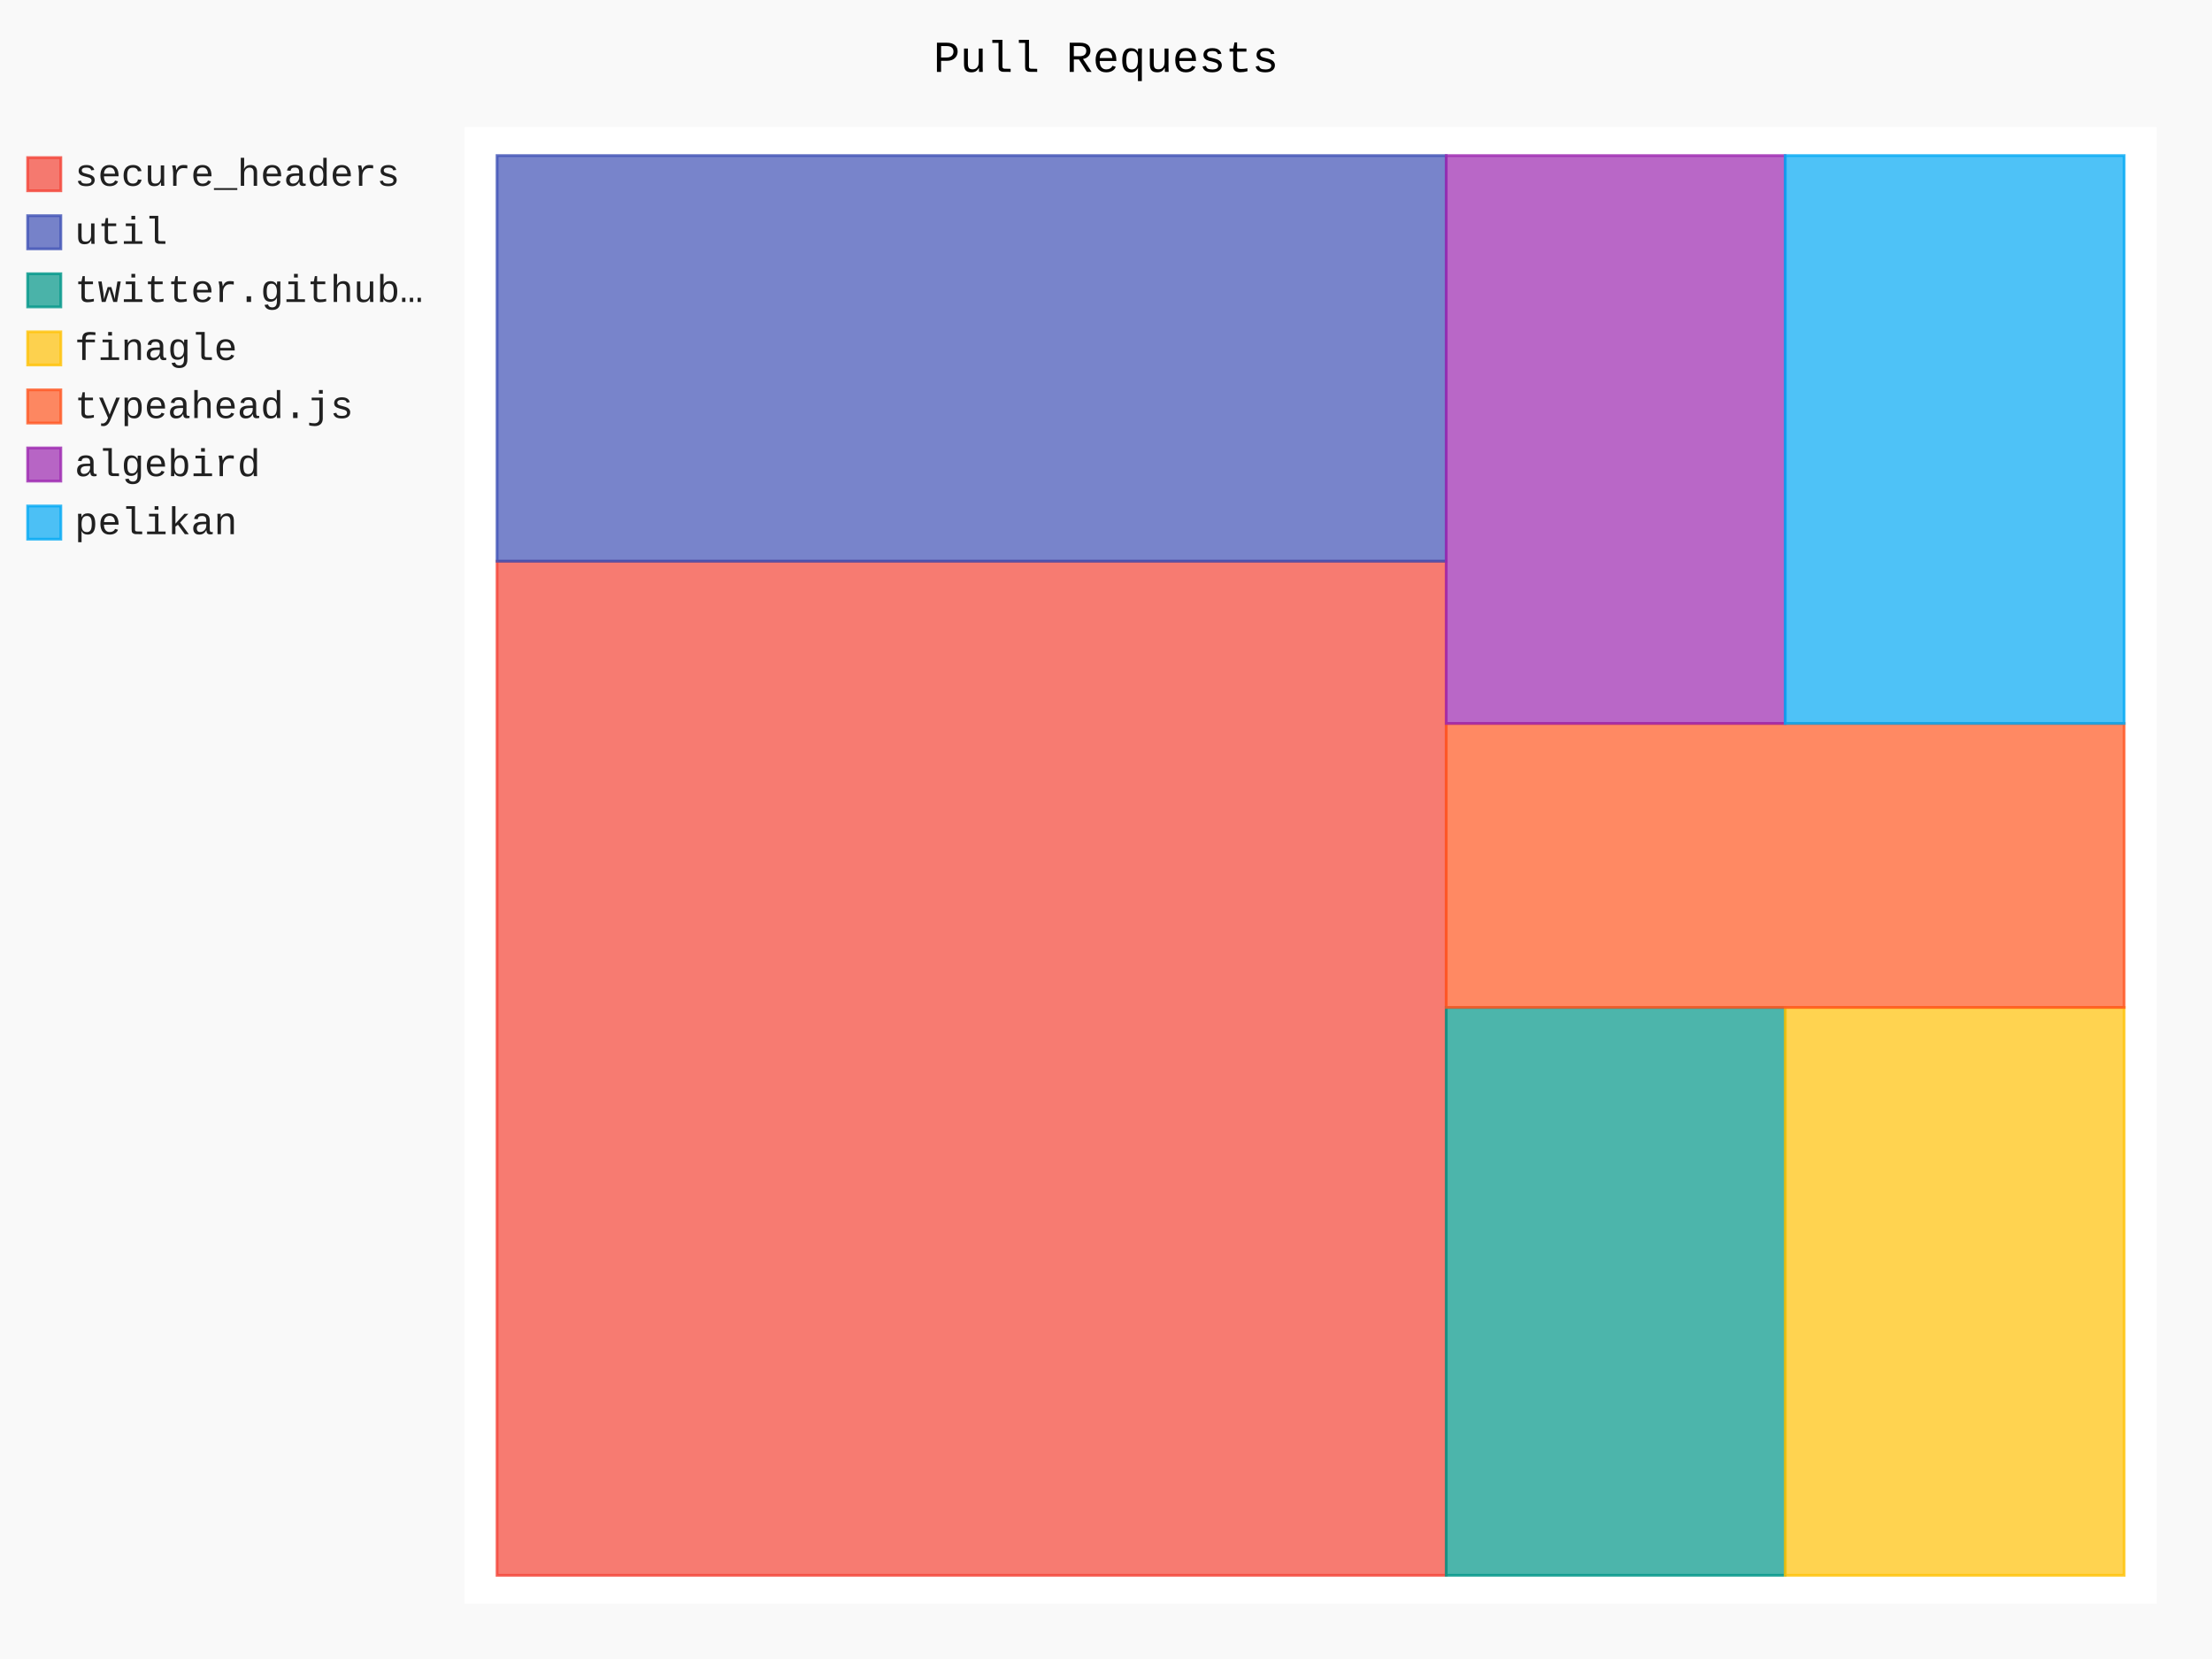
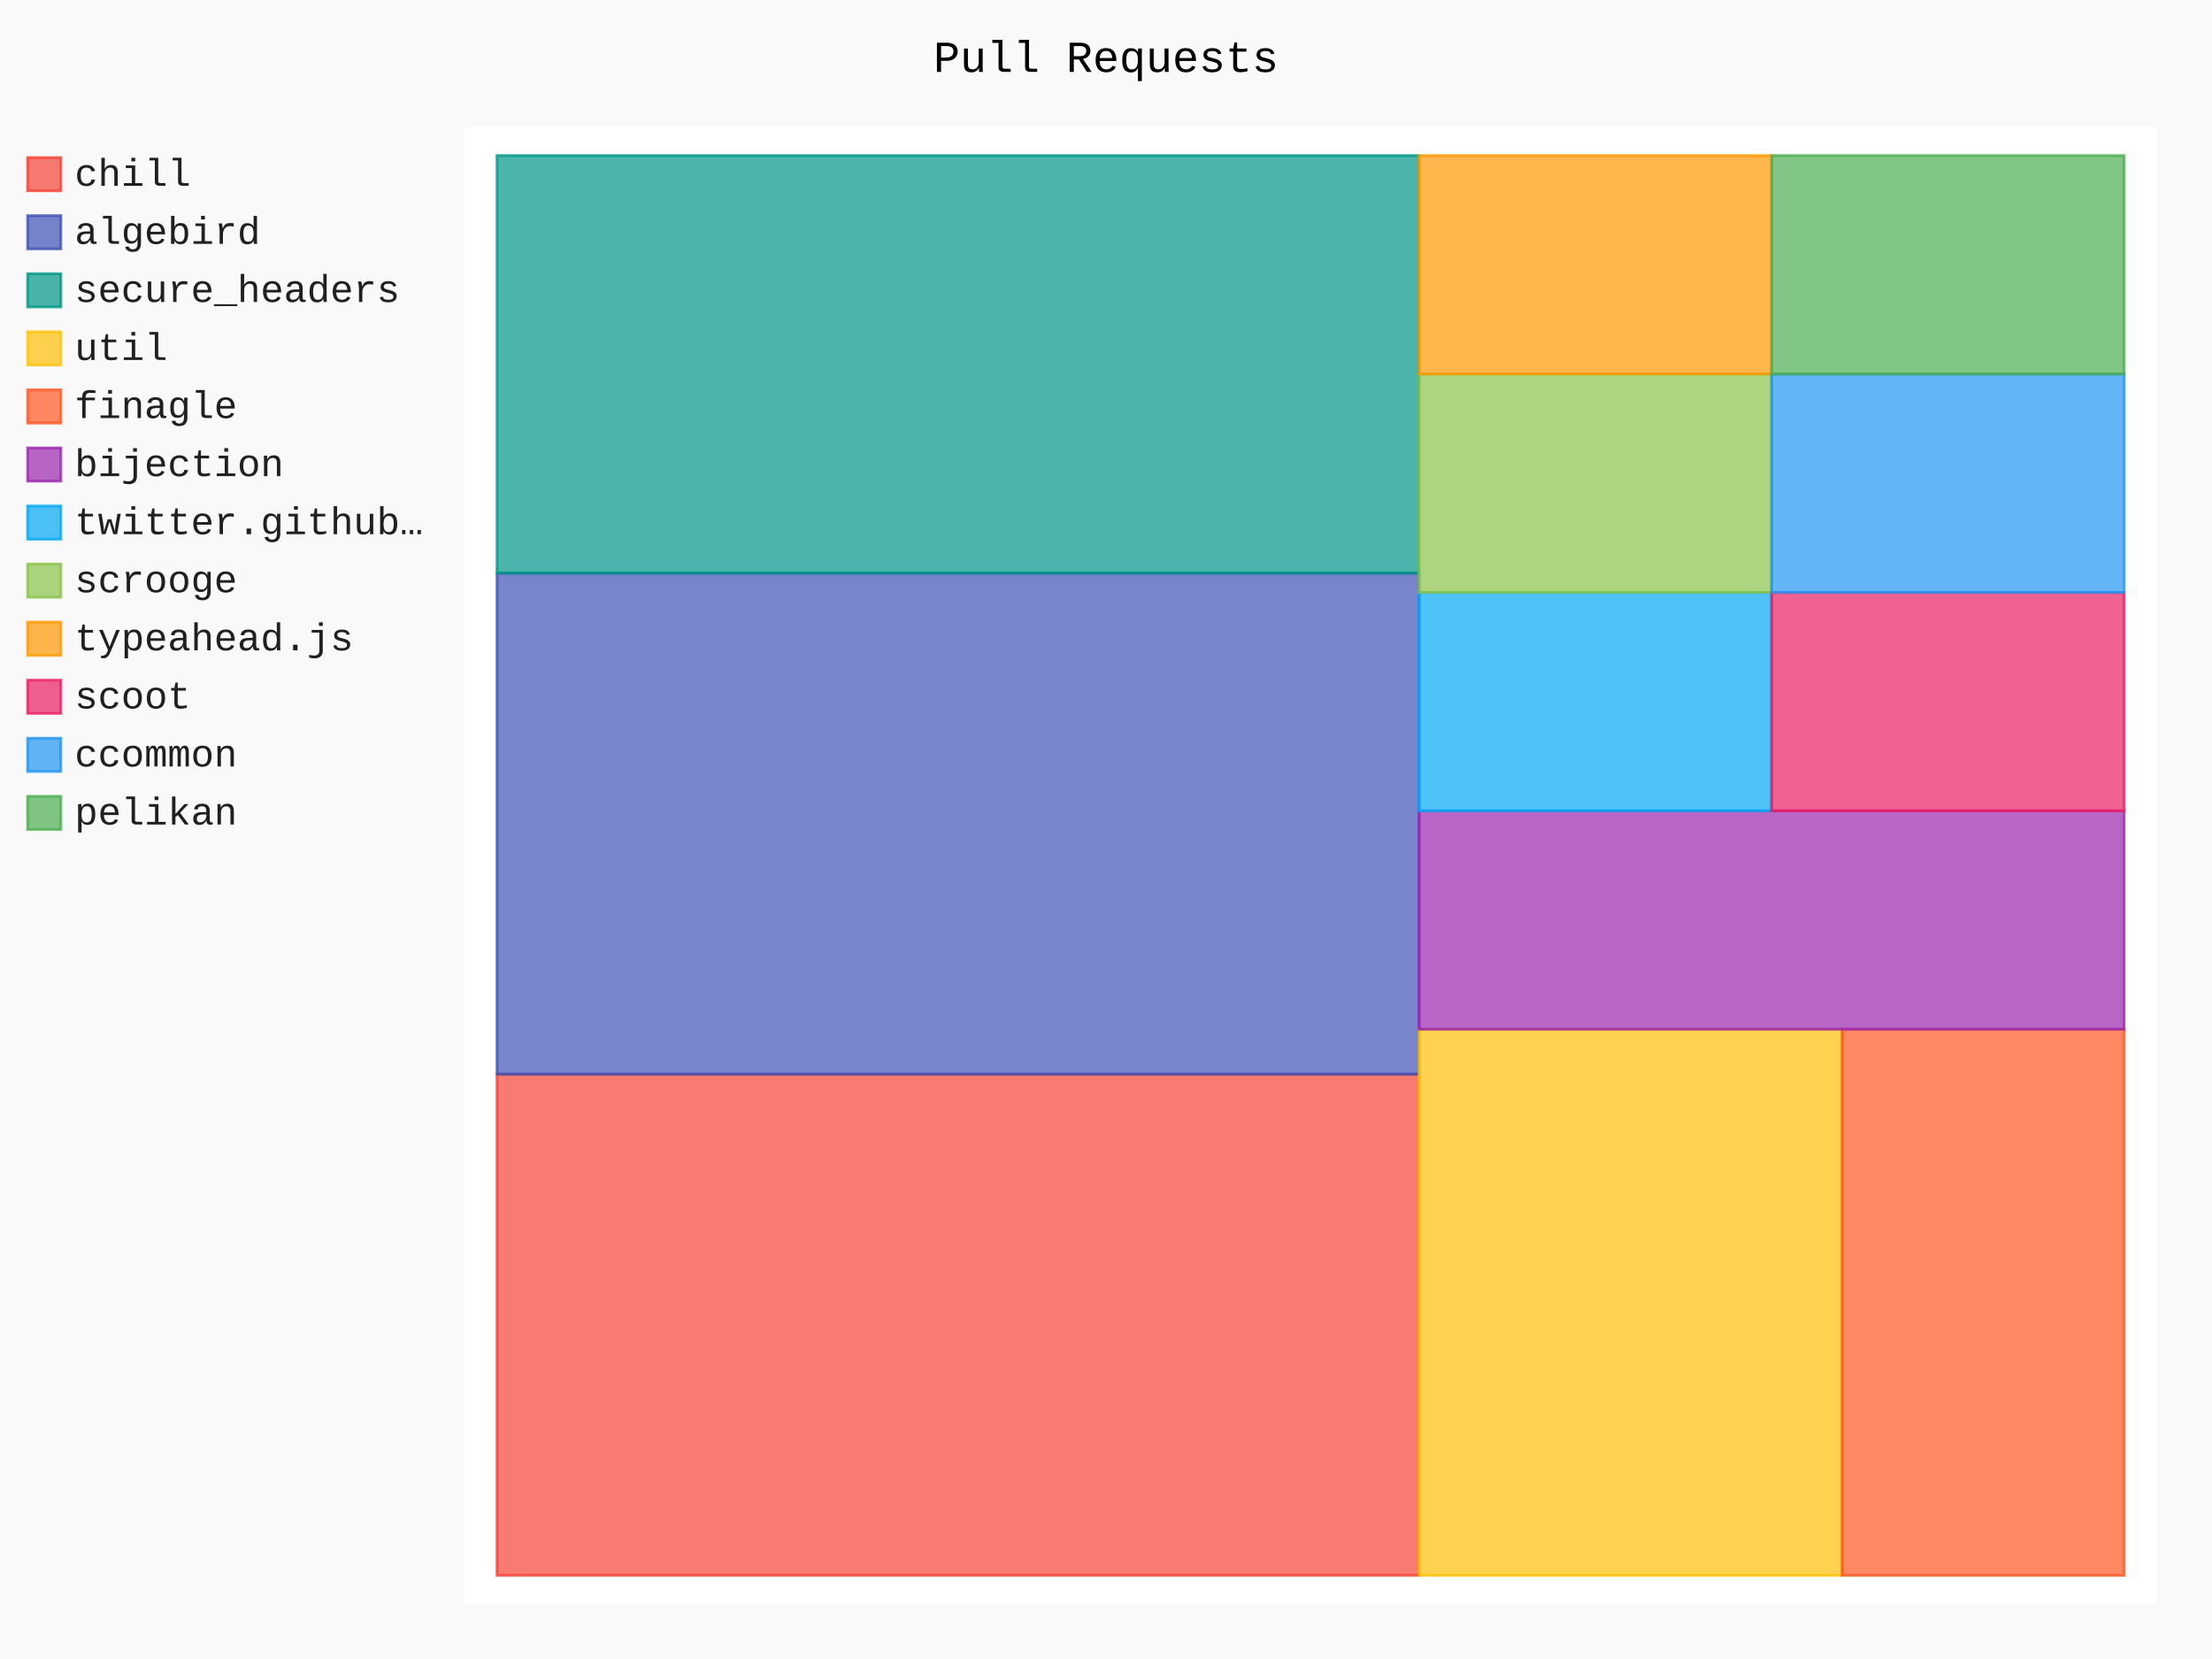
- <svg xmlns="http://www.w3.org/2000/svg" class="pygal-chart" id="chart-2d36d5c7-3b7a-494f-87bc-9e8ebc43b3e3" viewBox="0 0 800 600">
+ <svg xmlns="http://www.w3.org/2000/svg" class="pygal-chart" id="chart-6001f38e-ff92-4c48-b8f7-efd2ce563604" viewBox="0 0 800 600">
  <defs>
-     <style type="text/css">#chart-2d36d5c7-3b7a-494f-87bc-9e8ebc43b3e3{-webkit-user-select:none;-webkit-font-smoothing:antialiased;font-family:Consolas,"Liberation Mono",Menlo,Courier,monospace}#chart-2d36d5c7-3b7a-494f-87bc-9e8ebc43b3e3 .title{font-family:Consolas,"Liberation Mono",Menlo,Courier,monospace;font-size:16px}#chart-2d36d5c7-3b7a-494f-87bc-9e8ebc43b3e3 .legends .legend text{font-family:Consolas,"Liberation Mono",Menlo,Courier,monospace;font-size:14px}#chart-2d36d5c7-3b7a-494f-87bc-9e8ebc43b3e3 .axis text{font-family:Consolas,"Liberation Mono",Menlo,Courier,monospace;font-size:10px}#chart-2d36d5c7-3b7a-494f-87bc-9e8ebc43b3e3 .axis text.major{font-family:Consolas,"Liberation Mono",Menlo,Courier,monospace;font-size:10px}#chart-2d36d5c7-3b7a-494f-87bc-9e8ebc43b3e3 .text-overlay text.value{font-family:Consolas,"Liberation Mono",Menlo,Courier,monospace;font-size:16px}#chart-2d36d5c7-3b7a-494f-87bc-9e8ebc43b3e3 .text-overlay text.label{font-family:Consolas,"Liberation Mono",Menlo,Courier,monospace;font-size:10px}#chart-2d36d5c7-3b7a-494f-87bc-9e8ebc43b3e3 .tooltip{font-family:Consolas,"Liberation Mono",Menlo,Courier,monospace;font-size:14px}#chart-2d36d5c7-3b7a-494f-87bc-9e8ebc43b3e3 text.no_data{font-family:Consolas,"Liberation Mono",Menlo,Courier,monospace;font-size:64px}
- #chart-2d36d5c7-3b7a-494f-87bc-9e8ebc43b3e3{background-color:rgba(249,249,249,1)}#chart-2d36d5c7-3b7a-494f-87bc-9e8ebc43b3e3 path,#chart-2d36d5c7-3b7a-494f-87bc-9e8ebc43b3e3 line,#chart-2d36d5c7-3b7a-494f-87bc-9e8ebc43b3e3 rect,#chart-2d36d5c7-3b7a-494f-87bc-9e8ebc43b3e3 circle{-webkit-transition:150ms;-moz-transition:150ms;transition:150ms}#chart-2d36d5c7-3b7a-494f-87bc-9e8ebc43b3e3 .graph &gt; .background{fill:rgba(249,249,249,1)}#chart-2d36d5c7-3b7a-494f-87bc-9e8ebc43b3e3 .plot &gt; .background{fill:rgba(255,255,255,1)}#chart-2d36d5c7-3b7a-494f-87bc-9e8ebc43b3e3 .graph{fill:rgba(0,0,0,.87)}#chart-2d36d5c7-3b7a-494f-87bc-9e8ebc43b3e3 text.no_data{fill:rgba(0,0,0,1)}#chart-2d36d5c7-3b7a-494f-87bc-9e8ebc43b3e3 .title{fill:rgba(0,0,0,1)}#chart-2d36d5c7-3b7a-494f-87bc-9e8ebc43b3e3 .legends .legend text{fill:rgba(0,0,0,.87)}#chart-2d36d5c7-3b7a-494f-87bc-9e8ebc43b3e3 .legends .legend:hover text{fill:rgba(0,0,0,1)}#chart-2d36d5c7-3b7a-494f-87bc-9e8ebc43b3e3 .axis .line{stroke:rgba(0,0,0,1)}#chart-2d36d5c7-3b7a-494f-87bc-9e8ebc43b3e3 .axis .guide.line{stroke:rgba(0,0,0,.54)}#chart-2d36d5c7-3b7a-494f-87bc-9e8ebc43b3e3 .axis .major.line{stroke:rgba(0,0,0,.87)}#chart-2d36d5c7-3b7a-494f-87bc-9e8ebc43b3e3 .axis text.major{fill:rgba(0,0,0,1)}#chart-2d36d5c7-3b7a-494f-87bc-9e8ebc43b3e3 .axis.y .guides:hover .guide.line,#chart-2d36d5c7-3b7a-494f-87bc-9e8ebc43b3e3 .line-graph .axis.x .guides:hover .guide.line,#chart-2d36d5c7-3b7a-494f-87bc-9e8ebc43b3e3 .stackedline-graph .axis.x .guides:hover .guide.line,#chart-2d36d5c7-3b7a-494f-87bc-9e8ebc43b3e3 .xy-graph .axis.x .guides:hover .guide.line{stroke:rgba(0,0,0,1)}#chart-2d36d5c7-3b7a-494f-87bc-9e8ebc43b3e3 .axis .guides:hover text{fill:rgba(0,0,0,1)}#chart-2d36d5c7-3b7a-494f-87bc-9e8ebc43b3e3 .reactive{fill-opacity:.7;stroke-opacity:.8}#chart-2d36d5c7-3b7a-494f-87bc-9e8ebc43b3e3 .ci{stroke:rgba(0,0,0,.87)}#chart-2d36d5c7-3b7a-494f-87bc-9e8ebc43b3e3 .reactive.active,#chart-2d36d5c7-3b7a-494f-87bc-9e8ebc43b3e3 .active .reactive{fill-opacity:.8;stroke-opacity:.9;stroke-width:4}#chart-2d36d5c7-3b7a-494f-87bc-9e8ebc43b3e3 .ci .reactive.active{stroke-width:1.5}#chart-2d36d5c7-3b7a-494f-87bc-9e8ebc43b3e3 .series text{fill:rgba(0,0,0,1)}#chart-2d36d5c7-3b7a-494f-87bc-9e8ebc43b3e3 .tooltip rect{fill:rgba(255,255,255,1);stroke:rgba(0,0,0,1);-webkit-transition:opacity 150ms;-moz-transition:opacity 150ms;transition:opacity 150ms}#chart-2d36d5c7-3b7a-494f-87bc-9e8ebc43b3e3 .tooltip .label{fill:rgba(0,0,0,.87)}#chart-2d36d5c7-3b7a-494f-87bc-9e8ebc43b3e3 .tooltip .label{fill:rgba(0,0,0,.87)}#chart-2d36d5c7-3b7a-494f-87bc-9e8ebc43b3e3 .tooltip .legend{font-size:.8em;fill:rgba(0,0,0,.54)}#chart-2d36d5c7-3b7a-494f-87bc-9e8ebc43b3e3 .tooltip .x_label{font-size:.6em;fill:rgba(0,0,0,1)}#chart-2d36d5c7-3b7a-494f-87bc-9e8ebc43b3e3 .tooltip .xlink{font-size:.5em;text-decoration:underline}#chart-2d36d5c7-3b7a-494f-87bc-9e8ebc43b3e3 .tooltip .value{font-size:1.5em}#chart-2d36d5c7-3b7a-494f-87bc-9e8ebc43b3e3 .bound{font-size:.5em}#chart-2d36d5c7-3b7a-494f-87bc-9e8ebc43b3e3 .max-value{font-size:.75em;fill:rgba(0,0,0,.54)}#chart-2d36d5c7-3b7a-494f-87bc-9e8ebc43b3e3 .map-element{fill:rgba(255,255,255,1);stroke:rgba(0,0,0,.54) !important}#chart-2d36d5c7-3b7a-494f-87bc-9e8ebc43b3e3 .map-element .reactive{fill-opacity:inherit;stroke-opacity:inherit}#chart-2d36d5c7-3b7a-494f-87bc-9e8ebc43b3e3 .color-0,#chart-2d36d5c7-3b7a-494f-87bc-9e8ebc43b3e3 .color-0 a:visited{stroke:#F44336;fill:#F44336}#chart-2d36d5c7-3b7a-494f-87bc-9e8ebc43b3e3 .color-1,#chart-2d36d5c7-3b7a-494f-87bc-9e8ebc43b3e3 .color-1 a:visited{stroke:#3F51B5;fill:#3F51B5}#chart-2d36d5c7-3b7a-494f-87bc-9e8ebc43b3e3 .color-2,#chart-2d36d5c7-3b7a-494f-87bc-9e8ebc43b3e3 .color-2 a:visited{stroke:#009688;fill:#009688}#chart-2d36d5c7-3b7a-494f-87bc-9e8ebc43b3e3 .color-3,#chart-2d36d5c7-3b7a-494f-87bc-9e8ebc43b3e3 .color-3 a:visited{stroke:#FFC107;fill:#FFC107}#chart-2d36d5c7-3b7a-494f-87bc-9e8ebc43b3e3 .color-4,#chart-2d36d5c7-3b7a-494f-87bc-9e8ebc43b3e3 .color-4 a:visited{stroke:#FF5722;fill:#FF5722}#chart-2d36d5c7-3b7a-494f-87bc-9e8ebc43b3e3 .color-5,#chart-2d36d5c7-3b7a-494f-87bc-9e8ebc43b3e3 .color-5 a:visited{stroke:#9C27B0;fill:#9C27B0}#chart-2d36d5c7-3b7a-494f-87bc-9e8ebc43b3e3 .color-6,#chart-2d36d5c7-3b7a-494f-87bc-9e8ebc43b3e3 .color-6 a:visited{stroke:#03A9F4;fill:#03A9F4}#chart-2d36d5c7-3b7a-494f-87bc-9e8ebc43b3e3 .text-overlay .color-0 text{fill:black}#chart-2d36d5c7-3b7a-494f-87bc-9e8ebc43b3e3 .text-overlay .color-1 text{fill:black}#chart-2d36d5c7-3b7a-494f-87bc-9e8ebc43b3e3 .text-overlay .color-2 text{fill:black}#chart-2d36d5c7-3b7a-494f-87bc-9e8ebc43b3e3 .text-overlay .color-3 text{fill:black}#chart-2d36d5c7-3b7a-494f-87bc-9e8ebc43b3e3 .text-overlay .color-4 text{fill:black}#chart-2d36d5c7-3b7a-494f-87bc-9e8ebc43b3e3 .text-overlay .color-5 text{fill:black}#chart-2d36d5c7-3b7a-494f-87bc-9e8ebc43b3e3 .text-overlay .color-6 text{fill:black}
- #chart-2d36d5c7-3b7a-494f-87bc-9e8ebc43b3e3 text.no_data{text-anchor:middle}#chart-2d36d5c7-3b7a-494f-87bc-9e8ebc43b3e3 .guide.line{fill:none}#chart-2d36d5c7-3b7a-494f-87bc-9e8ebc43b3e3 .centered{text-anchor:middle}#chart-2d36d5c7-3b7a-494f-87bc-9e8ebc43b3e3 .title{text-anchor:middle}#chart-2d36d5c7-3b7a-494f-87bc-9e8ebc43b3e3 .legends .legend text{fill-opacity:1}#chart-2d36d5c7-3b7a-494f-87bc-9e8ebc43b3e3 .axis.x text{text-anchor:middle}#chart-2d36d5c7-3b7a-494f-87bc-9e8ebc43b3e3 .axis.x:not(.web) text[transform]{text-anchor:start}#chart-2d36d5c7-3b7a-494f-87bc-9e8ebc43b3e3 .axis.x:not(.web) text[transform].backwards{text-anchor:end}#chart-2d36d5c7-3b7a-494f-87bc-9e8ebc43b3e3 .axis.y text{text-anchor:end}#chart-2d36d5c7-3b7a-494f-87bc-9e8ebc43b3e3 .axis.y text[transform].backwards{text-anchor:start}#chart-2d36d5c7-3b7a-494f-87bc-9e8ebc43b3e3 .axis.y2 text{text-anchor:start}#chart-2d36d5c7-3b7a-494f-87bc-9e8ebc43b3e3 .axis.y2 text[transform].backwards{text-anchor:end}#chart-2d36d5c7-3b7a-494f-87bc-9e8ebc43b3e3 .axis .guide.line{stroke-dasharray:4,4}#chart-2d36d5c7-3b7a-494f-87bc-9e8ebc43b3e3 .axis .major.guide.line{stroke-dasharray:6,6}#chart-2d36d5c7-3b7a-494f-87bc-9e8ebc43b3e3 .horizontal .axis.y .guide.line,#chart-2d36d5c7-3b7a-494f-87bc-9e8ebc43b3e3 .horizontal .axis.y2 .guide.line,#chart-2d36d5c7-3b7a-494f-87bc-9e8ebc43b3e3 .vertical .axis.x .guide.line{opacity:0}#chart-2d36d5c7-3b7a-494f-87bc-9e8ebc43b3e3 .horizontal .axis.always_show .guide.line,#chart-2d36d5c7-3b7a-494f-87bc-9e8ebc43b3e3 .vertical .axis.always_show .guide.line{opacity:1 !important}#chart-2d36d5c7-3b7a-494f-87bc-9e8ebc43b3e3 .axis.y .guides:hover .guide.line,#chart-2d36d5c7-3b7a-494f-87bc-9e8ebc43b3e3 .axis.y2 .guides:hover .guide.line,#chart-2d36d5c7-3b7a-494f-87bc-9e8ebc43b3e3 .axis.x .guides:hover .guide.line{opacity:1}#chart-2d36d5c7-3b7a-494f-87bc-9e8ebc43b3e3 .axis .guides:hover text{opacity:1}#chart-2d36d5c7-3b7a-494f-87bc-9e8ebc43b3e3 .nofill{fill:none}#chart-2d36d5c7-3b7a-494f-87bc-9e8ebc43b3e3 .subtle-fill{fill-opacity:.2}#chart-2d36d5c7-3b7a-494f-87bc-9e8ebc43b3e3 .dot{stroke-width:1px;fill-opacity:1}#chart-2d36d5c7-3b7a-494f-87bc-9e8ebc43b3e3 .dot.active{stroke-width:5px}#chart-2d36d5c7-3b7a-494f-87bc-9e8ebc43b3e3 .dot.negative{fill:transparent}#chart-2d36d5c7-3b7a-494f-87bc-9e8ebc43b3e3 text,#chart-2d36d5c7-3b7a-494f-87bc-9e8ebc43b3e3 tspan{stroke:none !important}#chart-2d36d5c7-3b7a-494f-87bc-9e8ebc43b3e3 .series text.active{opacity:1}#chart-2d36d5c7-3b7a-494f-87bc-9e8ebc43b3e3 .tooltip rect{fill-opacity:.95;stroke-width:.5}#chart-2d36d5c7-3b7a-494f-87bc-9e8ebc43b3e3 .tooltip text{fill-opacity:1}#chart-2d36d5c7-3b7a-494f-87bc-9e8ebc43b3e3 .showable{visibility:hidden}#chart-2d36d5c7-3b7a-494f-87bc-9e8ebc43b3e3 .showable.shown{visibility:visible}#chart-2d36d5c7-3b7a-494f-87bc-9e8ebc43b3e3 .gauge-background{fill:rgba(229,229,229,1);stroke:none}#chart-2d36d5c7-3b7a-494f-87bc-9e8ebc43b3e3 .bg-lines{stroke:rgba(249,249,249,1);stroke-width:2px}</style>
+     <style type="text/css">#chart-6001f38e-ff92-4c48-b8f7-efd2ce563604{-webkit-user-select:none;-webkit-font-smoothing:antialiased;font-family:Consolas,"Liberation Mono",Menlo,Courier,monospace}#chart-6001f38e-ff92-4c48-b8f7-efd2ce563604 .title{font-family:Consolas,"Liberation Mono",Menlo,Courier,monospace;font-size:16px}#chart-6001f38e-ff92-4c48-b8f7-efd2ce563604 .legends .legend text{font-family:Consolas,"Liberation Mono",Menlo,Courier,monospace;font-size:14px}#chart-6001f38e-ff92-4c48-b8f7-efd2ce563604 .axis text{font-family:Consolas,"Liberation Mono",Menlo,Courier,monospace;font-size:10px}#chart-6001f38e-ff92-4c48-b8f7-efd2ce563604 .axis text.major{font-family:Consolas,"Liberation Mono",Menlo,Courier,monospace;font-size:10px}#chart-6001f38e-ff92-4c48-b8f7-efd2ce563604 .text-overlay text.value{font-family:Consolas,"Liberation Mono",Menlo,Courier,monospace;font-size:16px}#chart-6001f38e-ff92-4c48-b8f7-efd2ce563604 .text-overlay text.label{font-family:Consolas,"Liberation Mono",Menlo,Courier,monospace;font-size:10px}#chart-6001f38e-ff92-4c48-b8f7-efd2ce563604 .tooltip{font-family:Consolas,"Liberation Mono",Menlo,Courier,monospace;font-size:14px}#chart-6001f38e-ff92-4c48-b8f7-efd2ce563604 text.no_data{font-family:Consolas,"Liberation Mono",Menlo,Courier,monospace;font-size:64px}
+ #chart-6001f38e-ff92-4c48-b8f7-efd2ce563604{background-color:rgba(249,249,249,1)}#chart-6001f38e-ff92-4c48-b8f7-efd2ce563604 path,#chart-6001f38e-ff92-4c48-b8f7-efd2ce563604 line,#chart-6001f38e-ff92-4c48-b8f7-efd2ce563604 rect,#chart-6001f38e-ff92-4c48-b8f7-efd2ce563604 circle{-webkit-transition:150ms;-moz-transition:150ms;transition:150ms}#chart-6001f38e-ff92-4c48-b8f7-efd2ce563604 .graph &gt; .background{fill:rgba(249,249,249,1)}#chart-6001f38e-ff92-4c48-b8f7-efd2ce563604 .plot &gt; .background{fill:rgba(255,255,255,1)}#chart-6001f38e-ff92-4c48-b8f7-efd2ce563604 .graph{fill:rgba(0,0,0,.87)}#chart-6001f38e-ff92-4c48-b8f7-efd2ce563604 text.no_data{fill:rgba(0,0,0,1)}#chart-6001f38e-ff92-4c48-b8f7-efd2ce563604 .title{fill:rgba(0,0,0,1)}#chart-6001f38e-ff92-4c48-b8f7-efd2ce563604 .legends .legend text{fill:rgba(0,0,0,.87)}#chart-6001f38e-ff92-4c48-b8f7-efd2ce563604 .legends .legend:hover text{fill:rgba(0,0,0,1)}#chart-6001f38e-ff92-4c48-b8f7-efd2ce563604 .axis .line{stroke:rgba(0,0,0,1)}#chart-6001f38e-ff92-4c48-b8f7-efd2ce563604 .axis .guide.line{stroke:rgba(0,0,0,.54)}#chart-6001f38e-ff92-4c48-b8f7-efd2ce563604 .axis .major.line{stroke:rgba(0,0,0,.87)}#chart-6001f38e-ff92-4c48-b8f7-efd2ce563604 .axis text.major{fill:rgba(0,0,0,1)}#chart-6001f38e-ff92-4c48-b8f7-efd2ce563604 .axis.y .guides:hover .guide.line,#chart-6001f38e-ff92-4c48-b8f7-efd2ce563604 .line-graph .axis.x .guides:hover .guide.line,#chart-6001f38e-ff92-4c48-b8f7-efd2ce563604 .stackedline-graph .axis.x .guides:hover .guide.line,#chart-6001f38e-ff92-4c48-b8f7-efd2ce563604 .xy-graph .axis.x .guides:hover .guide.line{stroke:rgba(0,0,0,1)}#chart-6001f38e-ff92-4c48-b8f7-efd2ce563604 .axis .guides:hover text{fill:rgba(0,0,0,1)}#chart-6001f38e-ff92-4c48-b8f7-efd2ce563604 .reactive{fill-opacity:.7;stroke-opacity:.8}#chart-6001f38e-ff92-4c48-b8f7-efd2ce563604 .ci{stroke:rgba(0,0,0,.87)}#chart-6001f38e-ff92-4c48-b8f7-efd2ce563604 .reactive.active,#chart-6001f38e-ff92-4c48-b8f7-efd2ce563604 .active .reactive{fill-opacity:.8;stroke-opacity:.9;stroke-width:4}#chart-6001f38e-ff92-4c48-b8f7-efd2ce563604 .ci .reactive.active{stroke-width:1.5}#chart-6001f38e-ff92-4c48-b8f7-efd2ce563604 .series text{fill:rgba(0,0,0,1)}#chart-6001f38e-ff92-4c48-b8f7-efd2ce563604 .tooltip rect{fill:rgba(255,255,255,1);stroke:rgba(0,0,0,1);-webkit-transition:opacity 150ms;-moz-transition:opacity 150ms;transition:opacity 150ms}#chart-6001f38e-ff92-4c48-b8f7-efd2ce563604 .tooltip .label{fill:rgba(0,0,0,.87)}#chart-6001f38e-ff92-4c48-b8f7-efd2ce563604 .tooltip .label{fill:rgba(0,0,0,.87)}#chart-6001f38e-ff92-4c48-b8f7-efd2ce563604 .tooltip .legend{font-size:.8em;fill:rgba(0,0,0,.54)}#chart-6001f38e-ff92-4c48-b8f7-efd2ce563604 .tooltip .x_label{font-size:.6em;fill:rgba(0,0,0,1)}#chart-6001f38e-ff92-4c48-b8f7-efd2ce563604 .tooltip .xlink{font-size:.5em;text-decoration:underline}#chart-6001f38e-ff92-4c48-b8f7-efd2ce563604 .tooltip .value{font-size:1.5em}#chart-6001f38e-ff92-4c48-b8f7-efd2ce563604 .bound{font-size:.5em}#chart-6001f38e-ff92-4c48-b8f7-efd2ce563604 .max-value{font-size:.75em;fill:rgba(0,0,0,.54)}#chart-6001f38e-ff92-4c48-b8f7-efd2ce563604 .map-element{fill:rgba(255,255,255,1);stroke:rgba(0,0,0,.54) !important}#chart-6001f38e-ff92-4c48-b8f7-efd2ce563604 .map-element .reactive{fill-opacity:inherit;stroke-opacity:inherit}#chart-6001f38e-ff92-4c48-b8f7-efd2ce563604 .color-0,#chart-6001f38e-ff92-4c48-b8f7-efd2ce563604 .color-0 a:visited{stroke:#F44336;fill:#F44336}#chart-6001f38e-ff92-4c48-b8f7-efd2ce563604 .color-1,#chart-6001f38e-ff92-4c48-b8f7-efd2ce563604 .color-1 a:visited{stroke:#3F51B5;fill:#3F51B5}#chart-6001f38e-ff92-4c48-b8f7-efd2ce563604 .color-2,#chart-6001f38e-ff92-4c48-b8f7-efd2ce563604 .color-2 a:visited{stroke:#009688;fill:#009688}#chart-6001f38e-ff92-4c48-b8f7-efd2ce563604 .color-3,#chart-6001f38e-ff92-4c48-b8f7-efd2ce563604 .color-3 a:visited{stroke:#FFC107;fill:#FFC107}#chart-6001f38e-ff92-4c48-b8f7-efd2ce563604 .color-4,#chart-6001f38e-ff92-4c48-b8f7-efd2ce563604 .color-4 a:visited{stroke:#FF5722;fill:#FF5722}#chart-6001f38e-ff92-4c48-b8f7-efd2ce563604 .color-5,#chart-6001f38e-ff92-4c48-b8f7-efd2ce563604 .color-5 a:visited{stroke:#9C27B0;fill:#9C27B0}#chart-6001f38e-ff92-4c48-b8f7-efd2ce563604 .color-6,#chart-6001f38e-ff92-4c48-b8f7-efd2ce563604 .color-6 a:visited{stroke:#03A9F4;fill:#03A9F4}#chart-6001f38e-ff92-4c48-b8f7-efd2ce563604 .color-7,#chart-6001f38e-ff92-4c48-b8f7-efd2ce563604 .color-7 a:visited{stroke:#8BC34A;fill:#8BC34A}#chart-6001f38e-ff92-4c48-b8f7-efd2ce563604 .color-8,#chart-6001f38e-ff92-4c48-b8f7-efd2ce563604 .color-8 a:visited{stroke:#FF9800;fill:#FF9800}#chart-6001f38e-ff92-4c48-b8f7-efd2ce563604 .color-9,#chart-6001f38e-ff92-4c48-b8f7-efd2ce563604 .color-9 a:visited{stroke:#E91E63;fill:#E91E63}#chart-6001f38e-ff92-4c48-b8f7-efd2ce563604 .color-10,#chart-6001f38e-ff92-4c48-b8f7-efd2ce563604 .color-10 a:visited{stroke:#2196F3;fill:#2196F3}#chart-6001f38e-ff92-4c48-b8f7-efd2ce563604 .color-11,#chart-6001f38e-ff92-4c48-b8f7-efd2ce563604 .color-11 a:visited{stroke:#4CAF50;fill:#4CAF50}#chart-6001f38e-ff92-4c48-b8f7-efd2ce563604 .text-overlay .color-0 text{fill:black}#chart-6001f38e-ff92-4c48-b8f7-efd2ce563604 .text-overlay .color-1 text{fill:black}#chart-6001f38e-ff92-4c48-b8f7-efd2ce563604 .text-overlay .color-2 text{fill:black}#chart-6001f38e-ff92-4c48-b8f7-efd2ce563604 .text-overlay .color-3 text{fill:black}#chart-6001f38e-ff92-4c48-b8f7-efd2ce563604 .text-overlay .color-4 text{fill:black}#chart-6001f38e-ff92-4c48-b8f7-efd2ce563604 .text-overlay .color-5 text{fill:black}#chart-6001f38e-ff92-4c48-b8f7-efd2ce563604 .text-overlay .color-6 text{fill:black}#chart-6001f38e-ff92-4c48-b8f7-efd2ce563604 .text-overlay .color-7 text{fill:black}#chart-6001f38e-ff92-4c48-b8f7-efd2ce563604 .text-overlay .color-8 text{fill:black}#chart-6001f38e-ff92-4c48-b8f7-efd2ce563604 .text-overlay .color-9 text{fill:black}#chart-6001f38e-ff92-4c48-b8f7-efd2ce563604 .text-overlay .color-10 text{fill:black}#chart-6001f38e-ff92-4c48-b8f7-efd2ce563604 .text-overlay .color-11 text{fill:black}
+ #chart-6001f38e-ff92-4c48-b8f7-efd2ce563604 text.no_data{text-anchor:middle}#chart-6001f38e-ff92-4c48-b8f7-efd2ce563604 .guide.line{fill:none}#chart-6001f38e-ff92-4c48-b8f7-efd2ce563604 .centered{text-anchor:middle}#chart-6001f38e-ff92-4c48-b8f7-efd2ce563604 .title{text-anchor:middle}#chart-6001f38e-ff92-4c48-b8f7-efd2ce563604 .legends .legend text{fill-opacity:1}#chart-6001f38e-ff92-4c48-b8f7-efd2ce563604 .axis.x text{text-anchor:middle}#chart-6001f38e-ff92-4c48-b8f7-efd2ce563604 .axis.x:not(.web) text[transform]{text-anchor:start}#chart-6001f38e-ff92-4c48-b8f7-efd2ce563604 .axis.x:not(.web) text[transform].backwards{text-anchor:end}#chart-6001f38e-ff92-4c48-b8f7-efd2ce563604 .axis.y text{text-anchor:end}#chart-6001f38e-ff92-4c48-b8f7-efd2ce563604 .axis.y text[transform].backwards{text-anchor:start}#chart-6001f38e-ff92-4c48-b8f7-efd2ce563604 .axis.y2 text{text-anchor:start}#chart-6001f38e-ff92-4c48-b8f7-efd2ce563604 .axis.y2 text[transform].backwards{text-anchor:end}#chart-6001f38e-ff92-4c48-b8f7-efd2ce563604 .axis .guide.line{stroke-dasharray:4,4}#chart-6001f38e-ff92-4c48-b8f7-efd2ce563604 .axis .major.guide.line{stroke-dasharray:6,6}#chart-6001f38e-ff92-4c48-b8f7-efd2ce563604 .horizontal .axis.y .guide.line,#chart-6001f38e-ff92-4c48-b8f7-efd2ce563604 .horizontal .axis.y2 .guide.line,#chart-6001f38e-ff92-4c48-b8f7-efd2ce563604 .vertical .axis.x .guide.line{opacity:0}#chart-6001f38e-ff92-4c48-b8f7-efd2ce563604 .horizontal .axis.always_show .guide.line,#chart-6001f38e-ff92-4c48-b8f7-efd2ce563604 .vertical .axis.always_show .guide.line{opacity:1 !important}#chart-6001f38e-ff92-4c48-b8f7-efd2ce563604 .axis.y .guides:hover .guide.line,#chart-6001f38e-ff92-4c48-b8f7-efd2ce563604 .axis.y2 .guides:hover .guide.line,#chart-6001f38e-ff92-4c48-b8f7-efd2ce563604 .axis.x .guides:hover .guide.line{opacity:1}#chart-6001f38e-ff92-4c48-b8f7-efd2ce563604 .axis .guides:hover text{opacity:1}#chart-6001f38e-ff92-4c48-b8f7-efd2ce563604 .nofill{fill:none}#chart-6001f38e-ff92-4c48-b8f7-efd2ce563604 .subtle-fill{fill-opacity:.2}#chart-6001f38e-ff92-4c48-b8f7-efd2ce563604 .dot{stroke-width:1px;fill-opacity:1}#chart-6001f38e-ff92-4c48-b8f7-efd2ce563604 .dot.active{stroke-width:5px}#chart-6001f38e-ff92-4c48-b8f7-efd2ce563604 .dot.negative{fill:transparent}#chart-6001f38e-ff92-4c48-b8f7-efd2ce563604 text,#chart-6001f38e-ff92-4c48-b8f7-efd2ce563604 tspan{stroke:none !important}#chart-6001f38e-ff92-4c48-b8f7-efd2ce563604 .series text.active{opacity:1}#chart-6001f38e-ff92-4c48-b8f7-efd2ce563604 .tooltip rect{fill-opacity:.95;stroke-width:.5}#chart-6001f38e-ff92-4c48-b8f7-efd2ce563604 .tooltip text{fill-opacity:1}#chart-6001f38e-ff92-4c48-b8f7-efd2ce563604 .showable{visibility:hidden}#chart-6001f38e-ff92-4c48-b8f7-efd2ce563604 .showable.shown{visibility:visible}#chart-6001f38e-ff92-4c48-b8f7-efd2ce563604 .gauge-background{fill:rgba(229,229,229,1);stroke:none}#chart-6001f38e-ff92-4c48-b8f7-efd2ce563604 .bg-lines{stroke:rgba(249,249,249,1);stroke-width:2px}</style>
  </defs>
  <g class="graph treemap-graph vertical">
    <rect class="background" height="600" width="800" x="0" y="0" />
    <g class="plot" transform="translate(168, 46)">
      <rect class="background" height="534" width="612.0" x="0" y="0" />
      <g class="series serie-0 color-0">
        <g class="rects">
          <g class="rect">
-             <rect class="rect reactive tooltip-trigger" height="366.758" width="343.269" x="11.769" y="156.973" />
+             <rect class="rect reactive tooltip-trigger" height="181.222" width="333.462" x="11.769" y="342.509" />
          </g>
        </g>
      </g>
      <g class="series serie-1 color-1">
        <g class="rects">
          <g class="rect">
-             <rect class="rect reactive tooltip-trigger" height="146.703" width="343.269" x="11.769" y="10.269" />
+             <rect class="rect reactive tooltip-trigger" height="181.222" width="333.462" x="11.769" y="161.287" />
          </g>
        </g>
      </g>
      <g class="series serie-2 color-2">
        <g class="rects">
          <g class="rect">
-             <rect class="rect reactive tooltip-trigger" height="205.385" width="122.596" x="355.038" y="318.346" />
+             <rect class="rect reactive tooltip-trigger" height="151.018" width="333.462" x="11.769" y="10.269" />
          </g>
        </g>
      </g>
      <g class="series serie-3 color-3">
        <g class="rects">
          <g class="rect">
-             <rect class="rect reactive tooltip-trigger" height="205.385" width="122.596" x="477.635" y="318.346" />
+             <rect class="rect reactive tooltip-trigger" height="197.485" width="153.0" x="345.231" y="326.246" />
          </g>
        </g>
      </g>
      <g class="series serie-4 color-4">
        <g class="rects">
          <g class="rect">
-             <rect class="rect reactive tooltip-trigger" height="102.692" width="245.192" x="355.038" y="215.654" />
+             <rect class="rect reactive tooltip-trigger" height="197.485" width="102" x="498.231" y="326.246" />
          </g>
        </g>
      </g>
      <g class="series serie-5 color-5">
        <g class="rects">
          <g class="rect">
-             <rect class="rect reactive tooltip-trigger" height="205.385" width="122.596" x="355.038" y="10.269" />
+             <rect class="rect reactive tooltip-trigger" height="78.994" width="255" x="345.231" y="247.251" />
          </g>
        </g>
      </g>
      <g class="series serie-6 color-6">
        <g class="rects">
          <g class="rect">
-             <rect class="rect reactive tooltip-trigger" height="205.385" width="122.596" x="477.635" y="10.269" />
+             <rect class="rect reactive tooltip-trigger" height="78.994" width="127.5" x="345.231" y="168.257" />
+           </g>
+         </g>
+       </g>
+       <g class="series serie-7 color-7">
+         <g class="rects">
+           <g class="rect">
+             <rect class="rect reactive tooltip-trigger" height="78.994" width="127.5" x="345.231" y="89.263" />
+           </g>
+         </g>
+       </g>
+       <g class="series serie-8 color-8">
+         <g class="rects">
+           <g class="rect">
+             <rect class="rect reactive tooltip-trigger" height="78.994" width="127.5" x="345.231" y="10.269" />
+           </g>
+         </g>
+       </g>
+       <g class="series serie-9 color-9">
+         <g class="rects">
+           <g class="rect">
+             <rect class="rect reactive tooltip-trigger" height="78.994" width="127.5" x="472.731" y="168.257" />
+           </g>
+         </g>
+       </g>
+       <g class="series serie-10 color-10">
+         <g class="rects">
+           <g class="rect">
+             <rect class="rect reactive tooltip-trigger" height="78.994" width="127.5" x="472.731" y="89.263" />
+           </g>
+         </g>
+       </g>
+       <g class="series serie-11 color-11">
+         <g class="rects">
+           <g class="rect">
+             <rect class="rect reactive tooltip-trigger" height="78.994" width="127.5" x="472.731" y="10.269" />
          </g>
        </g>
      </g>
    </g>
    <g class="titles">
      <text class="title plot_title" x="400.0" y="26">Pull Requests</text>
    </g>
    <g class="plot overlay" transform="translate(168, 46)">
      <g class="series serie-0 color-0" />
      <g class="series serie-1 color-1" />
      <g class="series serie-2 color-2" />
      <g class="series serie-3 color-3" />
      <g class="series serie-4 color-4" />
      <g class="series serie-5 color-5" />
      <g class="series serie-6 color-6" />
+       <g class="series serie-7 color-7" />
+       <g class="series serie-8 color-8" />
+       <g class="series serie-9 color-9" />
+       <g class="series serie-10 color-10" />
+       <g class="series serie-11 color-11" />
    </g>
    <g class="plot text-overlay" transform="translate(168, 46)">
      <g class="series serie-0 color-0" />
      <g class="series serie-1 color-1" />
      <g class="series serie-2 color-2" />
      <g class="series serie-3 color-3" />
      <g class="series serie-4 color-4" />
      <g class="series serie-5 color-5" />
      <g class="series serie-6 color-6" />
+       <g class="series serie-7 color-7" />
+       <g class="series serie-8 color-8" />
+       <g class="series serie-9 color-9" />
+       <g class="series serie-10 color-10" />
+       <g class="series serie-11 color-11" />
    </g>
    <g class="plot tooltip-overlay" transform="translate(168, 46)">
      <g class="tooltip" style="opacity: 0" transform="translate(0 0)">
        <rect class="tooltip-box" height="0" rx="0" ry="0" width="0" />
        <g class="text" />
      </g>
    </g>
    <g class="legends" transform="translate(10, 56)">
      <g class="legend reactive activate-serie" id="activate-serie-0">
        <rect class="color-0 reactive" height="12" width="12" x="0.0" y="1.0" />
-         <text x="17.0" y="11.2">secure_headers</text>
+         <text x="17.0" y="11.2">chill</text>
      </g>
      <g class="legend reactive activate-serie" id="activate-serie-1">
        <rect class="color-1 reactive" height="12" width="12" x="0.0" y="22.0" />
-         <text x="17.0" y="32.2">util</text>
+         <text x="17.0" y="32.2">algebird</text>
      </g>
      <g class="legend reactive activate-serie" id="activate-serie-2">
        <rect class="color-2 reactive" height="12" width="12" x="0.0" y="43.0" />
-         <text x="17.0" y="53.2">twitter.github…</text>
+         <text x="17.0" y="53.2">secure_headers</text>
      </g>
      <g class="legend reactive activate-serie" id="activate-serie-3">
        <rect class="color-3 reactive" height="12" width="12" x="0.0" y="64.0" />
-         <text x="17.0" y="74.2">finagle</text>
+         <text x="17.0" y="74.2">util</text>
      </g>
      <g class="legend reactive activate-serie" id="activate-serie-4">
        <rect class="color-4 reactive" height="12" width="12" x="0.0" y="85.0" />
-         <text x="17.0" y="95.2">typeahead.js</text>
+         <text x="17.0" y="95.2">finagle</text>
      </g>
      <g class="legend reactive activate-serie" id="activate-serie-5">
        <rect class="color-5 reactive" height="12" width="12" x="0.0" y="106.0" />
-         <text x="17.0" y="116.2">algebird</text>
+         <text x="17.0" y="116.2">bijection</text>
      </g>
      <g class="legend reactive activate-serie" id="activate-serie-6">
        <rect class="color-6 reactive" height="12" width="12" x="0.0" y="127.0" />
-         <text x="17.0" y="137.2">pelikan</text>
+         <text x="17.0" y="137.2">twitter.github…</text>
+       </g>
+       <g class="legend reactive activate-serie" id="activate-serie-7">
+         <rect class="color-7 reactive" height="12" width="12" x="0.0" y="148.0" />
+         <text x="17.0" y="158.2">scrooge</text>
+       </g>
+       <g class="legend reactive activate-serie" id="activate-serie-8">
+         <rect class="color-8 reactive" height="12" width="12" x="0.0" y="169.0" />
+         <text x="17.0" y="179.2">typeahead.js</text>
+       </g>
+       <g class="legend reactive activate-serie" id="activate-serie-9">
+         <rect class="color-9 reactive" height="12" width="12" x="0.0" y="190.0" />
+         <text x="17.0" y="200.2">scoot</text>
+       </g>
+       <g class="legend reactive activate-serie" id="activate-serie-10">
+         <rect class="color-10 reactive" height="12" width="12" x="0.0" y="211.0" />
+         <text x="17.0" y="221.2">ccommon</text>
+       </g>
+       <g class="legend reactive activate-serie" id="activate-serie-11">
+         <rect class="color-11 reactive" height="12" width="12" x="0.0" y="232.0" />
+         <text x="17.0" y="242.2">pelikan</text>
      </g>
    </g>
    <g class="legends" transform="translate(790, 56)" />
  </g>
</svg>
